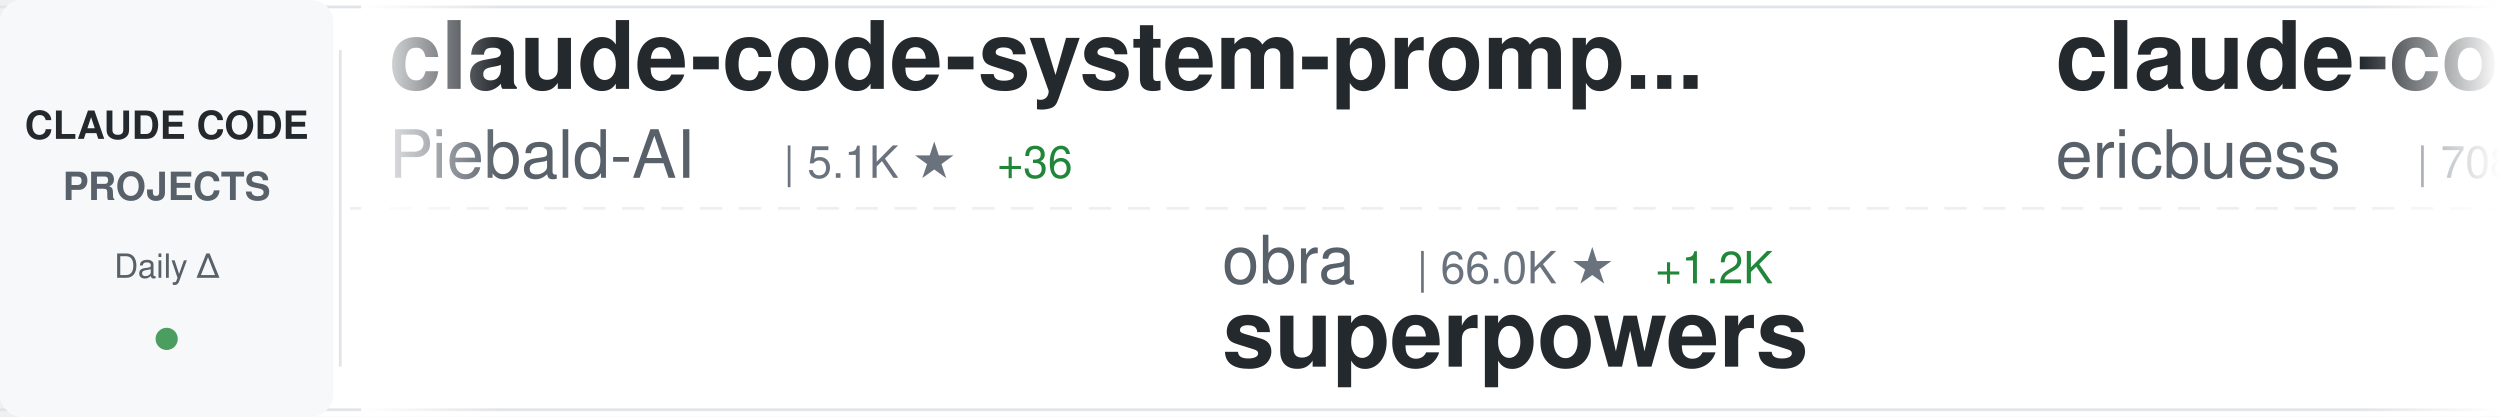
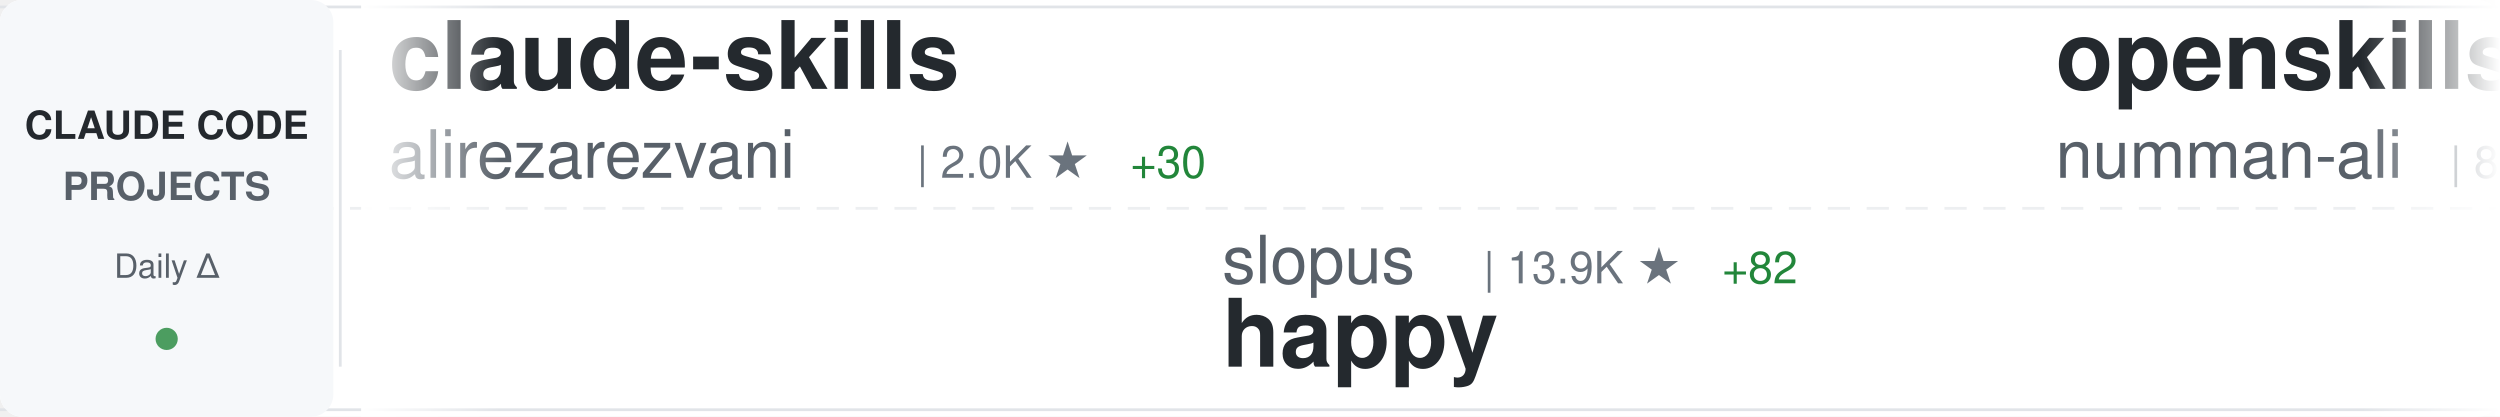
<svg xmlns="http://www.w3.org/2000/svg" width="900" height="150">
  <defs>
    <linearGradient id="awesomeLeftFade" x1="0%" y1="0%" x2="100%" y2="0%">
      <stop offset="0%" style="stop-color:#ffffff;stop-opacity:1" />
      <stop offset="100%" style="stop-color:#ffffff;stop-opacity:0" />
    </linearGradient>
    <linearGradient id="awesomeRightFade" x1="0%" y1="0%" x2="100%" y2="0%">
      <stop offset="0%" style="stop-color:#ffffff;stop-opacity:0" />
      <stop offset="100%" style="stop-color:#ffffff;stop-opacity:1" />
    </linearGradient>
  </defs>
  <rect width="900" height="150" fill="#ffffff" rx="8" />
  <rect x="0" y="2" width="900" height="1" fill="#e1e4e8" />
  <rect x="0" y="147" width="900" height="1" fill="#e1e4e8" />
  <line x1="0" y1="75" x2="900" y2="75" stroke="#e1e4e8" stroke-width="1" stroke-dasharray="8 6" opacity="0.6" />
  <rect x="0" y="0" width="120" height="150" fill="#f6f8fa" rx="8" />
  <text x="60" y="50" font-family="-apple-system, BlinkMacSystemFont, 'Segoe UI', Helvetica, Arial, sans-serif" font-size="14" font-weight="600" fill="#24292e" text-anchor="middle">CLAUDE CODE</text>
  <text x="60" y="72" font-family="-apple-system, BlinkMacSystemFont, 'Segoe UI', Helvetica, Arial, sans-serif" font-size="14" font-weight="600" fill="#586069" text-anchor="middle">PROJECTS</text>
  <text x="60" y="100" font-family="-apple-system, BlinkMacSystemFont, 'Segoe UI', Helvetica, Arial, sans-serif" font-size="12" font-weight="500" fill="#586069" text-anchor="middle">Daily Δ</text>
  <circle cx="60" cy="122" r="4" fill="#22863a" opacity="0.8" />
  <rect x="122" y="18" width="1" height="114" fill="#e1e4e8" />
  <clipPath id="awesomeTickerClip">
    <rect x="130" y="0" width="770" height="150" />
  </clipPath>
  <g clip-path="url(#awesomeTickerClip)">
    <g id="awesomeTickerItems">
      <animateTransform attributeName="transform" attributeType="XML" type="translate" from="0 0" to="-3000 0" dur="54s" repeatCount="indefinite" />
      <g transform="translate(0, 0)">
-         <text x="140" y="32" font-family="-apple-system, BlinkMacSystemFont, 'Segoe UI', Helvetica, Arial, sans-serif" font-size="34" font-weight="600" fill="#24292e">claude-code-system-promp...</text>
-         <text x="140" y="64" font-family="-apple-system, BlinkMacSystemFont, 'Segoe UI', Helvetica, Arial, sans-serif" font-size="24" font-weight="400" fill="#586069">Piebald-AI</text>
-         <text x="282" y="64" font-family="-apple-system, BlinkMacSystemFont, 'Segoe UI', Helvetica, Arial, sans-serif" font-size="16" font-weight="500" fill="#6a737d">| 5.1K ★</text>
-         <text x="359" y="64" font-family="-apple-system, BlinkMacSystemFont, 'Segoe UI', Helvetica, Arial, sans-serif" font-size="16" font-weight="500" fill="#22863a"> +36</text>
+         <text x="140" y="32" font-family="-apple-system, BlinkMacSystemFont, 'Segoe UI', Helvetica, Arial, sans-serif" font-size="34" font-weight="600" fill="#24292e">claude-skills</text>
+         <text x="140" y="64" font-family="-apple-system, BlinkMacSystemFont, 'Segoe UI', Helvetica, Arial, sans-serif" font-size="24" font-weight="400" fill="#586069">alirezarezvani</text>
+         <text x="330" y="64" font-family="-apple-system, BlinkMacSystemFont, 'Segoe UI', Helvetica, Arial, sans-serif" font-size="16" font-weight="500" fill="#6a737d">| 2.0K ★</text>
+         <text x="407" y="64" font-family="-apple-system, BlinkMacSystemFont, 'Segoe UI', Helvetica, Arial, sans-serif" font-size="16" font-weight="500" fill="#22863a"> +30</text>
      </g>
      <g transform="translate(300, 0)">
-         <text x="140" y="102" font-family="-apple-system, BlinkMacSystemFont, 'Segoe UI', Helvetica, Arial, sans-serif" font-size="24" font-weight="400" fill="#586069">obra</text>
-         <text x="210" y="102" font-family="-apple-system, BlinkMacSystemFont, 'Segoe UI', Helvetica, Arial, sans-serif" font-size="16" font-weight="500" fill="#6a737d">| 66.0K ★</text>
-         <text x="296" y="102" font-family="-apple-system, BlinkMacSystemFont, 'Segoe UI', Helvetica, Arial, sans-serif" font-size="16" font-weight="500" fill="#22863a"> +1.2K</text>
-         <text x="140" y="132" font-family="-apple-system, BlinkMacSystemFont, 'Segoe UI', Helvetica, Arial, sans-serif" font-size="34" font-weight="600" fill="#24292e">superpowers</text>
+         <text x="140" y="102" font-family="-apple-system, BlinkMacSystemFont, 'Segoe UI', Helvetica, Arial, sans-serif" font-size="24" font-weight="400" fill="#586069">slopus</text>
+         <text x="234" y="102" font-family="-apple-system, BlinkMacSystemFont, 'Segoe UI', Helvetica, Arial, sans-serif" font-size="16" font-weight="500" fill="#6a737d">| 13.9K ★</text>
+         <text x="320" y="102" font-family="-apple-system, BlinkMacSystemFont, 'Segoe UI', Helvetica, Arial, sans-serif" font-size="16" font-weight="500" fill="#22863a"> +82</text>
+         <text x="140" y="132" font-family="-apple-system, BlinkMacSystemFont, 'Segoe UI', Helvetica, Arial, sans-serif" font-size="34" font-weight="600" fill="#24292e">happy</text>
      </g>
      <g transform="translate(600, 0)">
-         <text x="140" y="32" font-family="-apple-system, BlinkMacSystemFont, 'Segoe UI', Helvetica, Arial, sans-serif" font-size="34" font-weight="600" fill="#24292e">claude-code-docs</text>
-         <text x="140" y="64" font-family="-apple-system, BlinkMacSystemFont, 'Segoe UI', Helvetica, Arial, sans-serif" font-size="24" font-weight="400" fill="#586069">ericbuess</text>
-         <text x="270" y="64" font-family="-apple-system, BlinkMacSystemFont, 'Segoe UI', Helvetica, Arial, sans-serif" font-size="16" font-weight="500" fill="#6a737d">| 708 ★</text>
-         <text x="338" y="64" font-family="-apple-system, BlinkMacSystemFont, 'Segoe UI', Helvetica, Arial, sans-serif" font-size="16" font-weight="500" fill="#22863a"> +4</text>
+         <text x="140" y="32" font-family="-apple-system, BlinkMacSystemFont, 'Segoe UI', Helvetica, Arial, sans-serif" font-size="34" font-weight="600" fill="#24292e">openskills</text>
+         <text x="140" y="64" font-family="-apple-system, BlinkMacSystemFont, 'Segoe UI', Helvetica, Arial, sans-serif" font-size="24" font-weight="400" fill="#586069">numman-ali</text>
+         <text x="282" y="64" font-family="-apple-system, BlinkMacSystemFont, 'Segoe UI', Helvetica, Arial, sans-serif" font-size="16" font-weight="500" fill="#6a737d">| 8.6K ★</text>
+         <text x="359" y="64" font-family="-apple-system, BlinkMacSystemFont, 'Segoe UI', Helvetica, Arial, sans-serif" font-size="16" font-weight="500" fill="#22863a"> +30</text>
      </g>
      <g transform="translate(900, 0)">
-         <text x="140" y="102" font-family="-apple-system, BlinkMacSystemFont, 'Segoe UI', Helvetica, Arial, sans-serif" font-size="24" font-weight="400" fill="#586069">siteboon</text>
-         <text x="258" y="102" font-family="-apple-system, BlinkMacSystemFont, 'Segoe UI', Helvetica, Arial, sans-serif" font-size="16" font-weight="500" fill="#6a737d">| 7.4K ★</text>
-         <text x="335" y="102" font-family="-apple-system, BlinkMacSystemFont, 'Segoe UI', Helvetica, Arial, sans-serif" font-size="16" font-weight="500" fill="#22863a"> +123</text>
-         <text x="140" y="132" font-family="-apple-system, BlinkMacSystemFont, 'Segoe UI', Helvetica, Arial, sans-serif" font-size="34" font-weight="600" fill="#24292e">claudecodeui</text>
+         <text x="140" y="102" font-family="-apple-system, BlinkMacSystemFont, 'Segoe UI', Helvetica, Arial, sans-serif" font-size="24" font-weight="400" fill="#586069">OneRedOak</text>
+         <text x="270" y="102" font-family="-apple-system, BlinkMacSystemFont, 'Segoe UI', Helvetica, Arial, sans-serif" font-size="16" font-weight="500" fill="#6a737d">| 3.7K ★</text>
+         <text x="347" y="102" font-family="-apple-system, BlinkMacSystemFont, 'Segoe UI', Helvetica, Arial, sans-serif" font-size="16" font-weight="500" fill="#22863a"> +4</text>
+         <text x="140" y="132" font-family="-apple-system, BlinkMacSystemFont, 'Segoe UI', Helvetica, Arial, sans-serif" font-size="34" font-weight="600" fill="#24292e">claude-code-workflows</text>
      </g>
      <g transform="translate(1200, 0)">
-         <text x="140" y="32" font-family="-apple-system, BlinkMacSystemFont, 'Segoe UI', Helvetica, Arial, sans-serif" font-size="34" font-weight="600" fill="#24292e">context7</text>
-         <text x="140" y="64" font-family="-apple-system, BlinkMacSystemFont, 'Segoe UI', Helvetica, Arial, sans-serif" font-size="24" font-weight="400" fill="#586069">upstash</text>
-         <text x="246" y="64" font-family="-apple-system, BlinkMacSystemFont, 'Segoe UI', Helvetica, Arial, sans-serif" font-size="16" font-weight="500" fill="#6a737d">| 47.3K ★</text>
-         <text x="332" y="64" font-family="-apple-system, BlinkMacSystemFont, 'Segoe UI', Helvetica, Arial, sans-serif" font-size="16" font-weight="500" fill="#22863a"> +104</text>
+         <text x="140" y="32" font-family="-apple-system, BlinkMacSystemFont, 'Segoe UI', Helvetica, Arial, sans-serif" font-size="34" font-weight="600" fill="#24292e">claude-code-subagents</text>
+         <text x="140" y="64" font-family="-apple-system, BlinkMacSystemFont, 'Segoe UI', Helvetica, Arial, sans-serif" font-size="24" font-weight="400" fill="#586069">0xfurai</text>
+         <text x="246" y="64" font-family="-apple-system, BlinkMacSystemFont, 'Segoe UI', Helvetica, Arial, sans-serif" font-size="16" font-weight="500" fill="#6a737d">| 732 ★</text>
+         <text x="314" y="64" font-family="-apple-system, BlinkMacSystemFont, 'Segoe UI', Helvetica, Arial, sans-serif" font-size="16" font-weight="500" fill="#22863a"> +1</text>
      </g>
      <g transform="translate(1500, 0)">
-         <text x="140" y="102" font-family="-apple-system, BlinkMacSystemFont, 'Segoe UI', Helvetica, Arial, sans-serif" font-size="24" font-weight="400" fill="#586069">carlvellotti</text>
-         <text x="306" y="102" font-family="-apple-system, BlinkMacSystemFont, 'Segoe UI', Helvetica, Arial, sans-serif" font-size="16" font-weight="500" fill="#6a737d">| 1.5K ★</text>
-         <text x="383" y="102" font-family="-apple-system, BlinkMacSystemFont, 'Segoe UI', Helvetica, Arial, sans-serif" font-size="16" font-weight="500" fill="#22863a"> +13</text>
-         <text x="140" y="132" font-family="-apple-system, BlinkMacSystemFont, 'Segoe UI', Helvetica, Arial, sans-serif" font-size="34" font-weight="600" fill="#24292e">claude-code-pm-course</text>
+         <text x="140" y="102" font-family="-apple-system, BlinkMacSystemFont, 'Segoe UI', Helvetica, Arial, sans-serif" font-size="24" font-weight="400" fill="#586069">daymade</text>
+         <text x="246" y="102" font-family="-apple-system, BlinkMacSystemFont, 'Segoe UI', Helvetica, Arial, sans-serif" font-size="16" font-weight="500" fill="#6a737d">| 613 ★</text>
+         <text x="314" y="102" font-family="-apple-system, BlinkMacSystemFont, 'Segoe UI', Helvetica, Arial, sans-serif" font-size="16" font-weight="500" fill="#22863a"> +2</text>
+         <text x="140" y="132" font-family="-apple-system, BlinkMacSystemFont, 'Segoe UI', Helvetica, Arial, sans-serif" font-size="34" font-weight="600" fill="#24292e">claude-code-skills</text>
      </g>
      <g transform="translate(1800, 0)">
-         <text x="140" y="32" font-family="-apple-system, BlinkMacSystemFont, 'Segoe UI', Helvetica, Arial, sans-serif" font-size="34" font-weight="600" fill="#24292e">claude-code-workflows</text>
-         <text x="140" y="64" font-family="-apple-system, BlinkMacSystemFont, 'Segoe UI', Helvetica, Arial, sans-serif" font-size="24" font-weight="400" fill="#586069">OneRedOak</text>
-         <text x="270" y="64" font-family="-apple-system, BlinkMacSystemFont, 'Segoe UI', Helvetica, Arial, sans-serif" font-size="16" font-weight="500" fill="#6a737d">| 3.7K ★</text>
-         <text x="347" y="64" font-family="-apple-system, BlinkMacSystemFont, 'Segoe UI', Helvetica, Arial, sans-serif" font-size="16" font-weight="500" fill="#22863a"> +5</text>
+         <text x="140" y="32" font-family="-apple-system, BlinkMacSystemFont, 'Segoe UI', Helvetica, Arial, sans-serif" font-size="34" font-weight="600" fill="#24292e">claude-agent-sdk-demos</text>
+         <text x="140" y="64" font-family="-apple-system, BlinkMacSystemFont, 'Segoe UI', Helvetica, Arial, sans-serif" font-size="24" font-weight="400" fill="#586069">anthropics</text>
+         <text x="282" y="64" font-family="-apple-system, BlinkMacSystemFont, 'Segoe UI', Helvetica, Arial, sans-serif" font-size="16" font-weight="500" fill="#6a737d">| 1.6K ★</text>
+         <text x="359" y="64" font-family="-apple-system, BlinkMacSystemFont, 'Segoe UI', Helvetica, Arial, sans-serif" font-size="16" font-weight="500" fill="#22863a"> +18</text>
      </g>
      <g transform="translate(2100, 0)">
-         <text x="140" y="102" font-family="-apple-system, BlinkMacSystemFont, 'Segoe UI', Helvetica, Arial, sans-serif" font-size="24" font-weight="400" fill="#586069">numman-ali</text>
-         <text x="282" y="102" font-family="-apple-system, BlinkMacSystemFont, 'Segoe UI', Helvetica, Arial, sans-serif" font-size="16" font-weight="500" fill="#6a737d">| 8.6K ★</text>
-         <text x="359" y="102" font-family="-apple-system, BlinkMacSystemFont, 'Segoe UI', Helvetica, Arial, sans-serif" font-size="16" font-weight="500" fill="#22863a"> +31</text>
-         <text x="140" y="132" font-family="-apple-system, BlinkMacSystemFont, 'Segoe UI', Helvetica, Arial, sans-serif" font-size="34" font-weight="600" fill="#24292e">openskills</text>
+         <text x="140" y="102" font-family="-apple-system, BlinkMacSystemFont, 'Segoe UI', Helvetica, Arial, sans-serif" font-size="24" font-weight="400" fill="#586069">feiskyer</text>
+         <text x="258" y="102" font-family="-apple-system, BlinkMacSystemFont, 'Segoe UI', Helvetica, Arial, sans-serif" font-size="16" font-weight="500" fill="#6a737d">| 1.2K ★</text>
+         <text x="335" y="102" font-family="-apple-system, BlinkMacSystemFont, 'Segoe UI', Helvetica, Arial, sans-serif" font-size="16" font-weight="500" fill="#22863a"> +2</text>
+         <text x="140" y="132" font-family="-apple-system, BlinkMacSystemFont, 'Segoe UI', Helvetica, Arial, sans-serif" font-size="34" font-weight="600" fill="#24292e">claude-code-settings</text>
      </g>
      <g transform="translate(2400, 0)">
-         <text x="140" y="32" font-family="-apple-system, BlinkMacSystemFont, 'Segoe UI', Helvetica, Arial, sans-serif" font-size="34" font-weight="600" fill="#24292e">claude-code-hooks-master...</text>
-         <text x="140" y="64" font-family="-apple-system, BlinkMacSystemFont, 'Segoe UI', Helvetica, Arial, sans-serif" font-size="24" font-weight="400" fill="#586069">disler</text>
-         <text x="234" y="64" font-family="-apple-system, BlinkMacSystemFont, 'Segoe UI', Helvetica, Arial, sans-serif" font-size="16" font-weight="500" fill="#6a737d">| 3.2K ★</text>
-         <text x="311" y="64" font-family="-apple-system, BlinkMacSystemFont, 'Segoe UI', Helvetica, Arial, sans-serif" font-size="16" font-weight="500" fill="#22863a"> +9</text>
+         <text x="140" y="32" font-family="-apple-system, BlinkMacSystemFont, 'Segoe UI', Helvetica, Arial, sans-serif" font-size="34" font-weight="600" fill="#24292e">nanoclaw</text>
+         <text x="140" y="64" font-family="-apple-system, BlinkMacSystemFont, 'Segoe UI', Helvetica, Arial, sans-serif" font-size="24" font-weight="400" fill="#586069">qwibitai</text>
+         <text x="258" y="64" font-family="-apple-system, BlinkMacSystemFont, 'Segoe UI', Helvetica, Arial, sans-serif" font-size="16" font-weight="500" fill="#6a737d">| 16.7K ★</text>
+         <text x="344" y="64" font-family="-apple-system, BlinkMacSystemFont, 'Segoe UI', Helvetica, Arial, sans-serif" font-size="16" font-weight="500" fill="#22863a"> +558</text>
      </g>
      <g transform="translate(2700, 0)">
-         <text x="140" y="102" font-family="-apple-system, BlinkMacSystemFont, 'Segoe UI', Helvetica, Arial, sans-serif" font-size="24" font-weight="400" fill="#586069">affaan-m</text>
-         <text x="258" y="102" font-family="-apple-system, BlinkMacSystemFont, 'Segoe UI', Helvetica, Arial, sans-serif" font-size="16" font-weight="500" fill="#6a737d">| 54.9K ★</text>
-         <text x="344" y="102" font-family="-apple-system, BlinkMacSystemFont, 'Segoe UI', Helvetica, Arial, sans-serif" font-size="16" font-weight="500" fill="#22863a"> +791</text>
-         <text x="140" y="132" font-family="-apple-system, BlinkMacSystemFont, 'Segoe UI', Helvetica, Arial, sans-serif" font-size="34" font-weight="600" fill="#24292e">everything-claude-code</text>
+         <text x="140" y="102" font-family="-apple-system, BlinkMacSystemFont, 'Segoe UI', Helvetica, Arial, sans-serif" font-size="24" font-weight="400" fill="#586069">pchalasani</text>
+         <text x="282" y="102" font-family="-apple-system, BlinkMacSystemFont, 'Segoe UI', Helvetica, Arial, sans-serif" font-size="16" font-weight="500" fill="#6a737d">| 1.5K ★</text>
+         <text x="359" y="102" font-family="-apple-system, BlinkMacSystemFont, 'Segoe UI', Helvetica, Arial, sans-serif" font-size="16" font-weight="500" fill="#22863a"> +2</text>
+         <text x="140" y="132" font-family="-apple-system, BlinkMacSystemFont, 'Segoe UI', Helvetica, Arial, sans-serif" font-size="34" font-weight="600" fill="#24292e">claude-code-tools</text>
      </g>
      <g transform="translate(3000, 0)">
-         <text x="140" y="32" font-family="-apple-system, BlinkMacSystemFont, 'Segoe UI', Helvetica, Arial, sans-serif" font-size="34" font-weight="600" fill="#24292e">claude-code-system-promp...</text>
-         <text x="140" y="64" font-family="-apple-system, BlinkMacSystemFont, 'Segoe UI', Helvetica, Arial, sans-serif" font-size="24" font-weight="400" fill="#586069">Piebald-AI</text>
-         <text x="282" y="64" font-family="-apple-system, BlinkMacSystemFont, 'Segoe UI', Helvetica, Arial, sans-serif" font-size="16" font-weight="500" fill="#6a737d">| 5.1K ★</text>
-         <text x="359" y="64" font-family="-apple-system, BlinkMacSystemFont, 'Segoe UI', Helvetica, Arial, sans-serif" font-size="16" font-weight="500" fill="#22863a"> +36</text>
+         <text x="140" y="32" font-family="-apple-system, BlinkMacSystemFont, 'Segoe UI', Helvetica, Arial, sans-serif" font-size="34" font-weight="600" fill="#24292e">claude-skills</text>
+         <text x="140" y="64" font-family="-apple-system, BlinkMacSystemFont, 'Segoe UI', Helvetica, Arial, sans-serif" font-size="24" font-weight="400" fill="#586069">alirezarezvani</text>
+         <text x="330" y="64" font-family="-apple-system, BlinkMacSystemFont, 'Segoe UI', Helvetica, Arial, sans-serif" font-size="16" font-weight="500" fill="#6a737d">| 2.0K ★</text>
+         <text x="407" y="64" font-family="-apple-system, BlinkMacSystemFont, 'Segoe UI', Helvetica, Arial, sans-serif" font-size="16" font-weight="500" fill="#22863a"> +30</text>
      </g>
      <g transform="translate(3300, 0)">
-         <text x="140" y="102" font-family="-apple-system, BlinkMacSystemFont, 'Segoe UI', Helvetica, Arial, sans-serif" font-size="24" font-weight="400" fill="#586069">obra</text>
-         <text x="210" y="102" font-family="-apple-system, BlinkMacSystemFont, 'Segoe UI', Helvetica, Arial, sans-serif" font-size="16" font-weight="500" fill="#6a737d">| 66.0K ★</text>
-         <text x="296" y="102" font-family="-apple-system, BlinkMacSystemFont, 'Segoe UI', Helvetica, Arial, sans-serif" font-size="16" font-weight="500" fill="#22863a"> +1.2K</text>
-         <text x="140" y="132" font-family="-apple-system, BlinkMacSystemFont, 'Segoe UI', Helvetica, Arial, sans-serif" font-size="34" font-weight="600" fill="#24292e">superpowers</text>
+         <text x="140" y="102" font-family="-apple-system, BlinkMacSystemFont, 'Segoe UI', Helvetica, Arial, sans-serif" font-size="24" font-weight="400" fill="#586069">slopus</text>
+         <text x="234" y="102" font-family="-apple-system, BlinkMacSystemFont, 'Segoe UI', Helvetica, Arial, sans-serif" font-size="16" font-weight="500" fill="#6a737d">| 13.9K ★</text>
+         <text x="320" y="102" font-family="-apple-system, BlinkMacSystemFont, 'Segoe UI', Helvetica, Arial, sans-serif" font-size="16" font-weight="500" fill="#22863a"> +82</text>
+         <text x="140" y="132" font-family="-apple-system, BlinkMacSystemFont, 'Segoe UI', Helvetica, Arial, sans-serif" font-size="34" font-weight="600" fill="#24292e">happy</text>
      </g>
      <g transform="translate(3600, 0)">
-         <text x="140" y="32" font-family="-apple-system, BlinkMacSystemFont, 'Segoe UI', Helvetica, Arial, sans-serif" font-size="34" font-weight="600" fill="#24292e">claude-code-docs</text>
-         <text x="140" y="64" font-family="-apple-system, BlinkMacSystemFont, 'Segoe UI', Helvetica, Arial, sans-serif" font-size="24" font-weight="400" fill="#586069">ericbuess</text>
-         <text x="270" y="64" font-family="-apple-system, BlinkMacSystemFont, 'Segoe UI', Helvetica, Arial, sans-serif" font-size="16" font-weight="500" fill="#6a737d">| 708 ★</text>
-         <text x="338" y="64" font-family="-apple-system, BlinkMacSystemFont, 'Segoe UI', Helvetica, Arial, sans-serif" font-size="16" font-weight="500" fill="#22863a"> +4</text>
+         <text x="140" y="32" font-family="-apple-system, BlinkMacSystemFont, 'Segoe UI', Helvetica, Arial, sans-serif" font-size="34" font-weight="600" fill="#24292e">openskills</text>
+         <text x="140" y="64" font-family="-apple-system, BlinkMacSystemFont, 'Segoe UI', Helvetica, Arial, sans-serif" font-size="24" font-weight="400" fill="#586069">numman-ali</text>
+         <text x="282" y="64" font-family="-apple-system, BlinkMacSystemFont, 'Segoe UI', Helvetica, Arial, sans-serif" font-size="16" font-weight="500" fill="#6a737d">| 8.6K ★</text>
+         <text x="359" y="64" font-family="-apple-system, BlinkMacSystemFont, 'Segoe UI', Helvetica, Arial, sans-serif" font-size="16" font-weight="500" fill="#22863a"> +30</text>
      </g>
      <g transform="translate(3900, 0)">
-         <text x="140" y="102" font-family="-apple-system, BlinkMacSystemFont, 'Segoe UI', Helvetica, Arial, sans-serif" font-size="24" font-weight="400" fill="#586069">siteboon</text>
-         <text x="258" y="102" font-family="-apple-system, BlinkMacSystemFont, 'Segoe UI', Helvetica, Arial, sans-serif" font-size="16" font-weight="500" fill="#6a737d">| 7.4K ★</text>
-         <text x="335" y="102" font-family="-apple-system, BlinkMacSystemFont, 'Segoe UI', Helvetica, Arial, sans-serif" font-size="16" font-weight="500" fill="#22863a"> +123</text>
-         <text x="140" y="132" font-family="-apple-system, BlinkMacSystemFont, 'Segoe UI', Helvetica, Arial, sans-serif" font-size="34" font-weight="600" fill="#24292e">claudecodeui</text>
+         <text x="140" y="102" font-family="-apple-system, BlinkMacSystemFont, 'Segoe UI', Helvetica, Arial, sans-serif" font-size="24" font-weight="400" fill="#586069">OneRedOak</text>
+         <text x="270" y="102" font-family="-apple-system, BlinkMacSystemFont, 'Segoe UI', Helvetica, Arial, sans-serif" font-size="16" font-weight="500" fill="#6a737d">| 3.7K ★</text>
+         <text x="347" y="102" font-family="-apple-system, BlinkMacSystemFont, 'Segoe UI', Helvetica, Arial, sans-serif" font-size="16" font-weight="500" fill="#22863a"> +4</text>
+         <text x="140" y="132" font-family="-apple-system, BlinkMacSystemFont, 'Segoe UI', Helvetica, Arial, sans-serif" font-size="34" font-weight="600" fill="#24292e">claude-code-workflows</text>
      </g>
    </g>
  </g>
  <rect x="130" y="0" width="50" height="150" fill="url(#awesomeLeftFade)" />
  <rect x="850" y="0" width="50" height="150" fill="url(#awesomeRightFade)" />
</svg>
